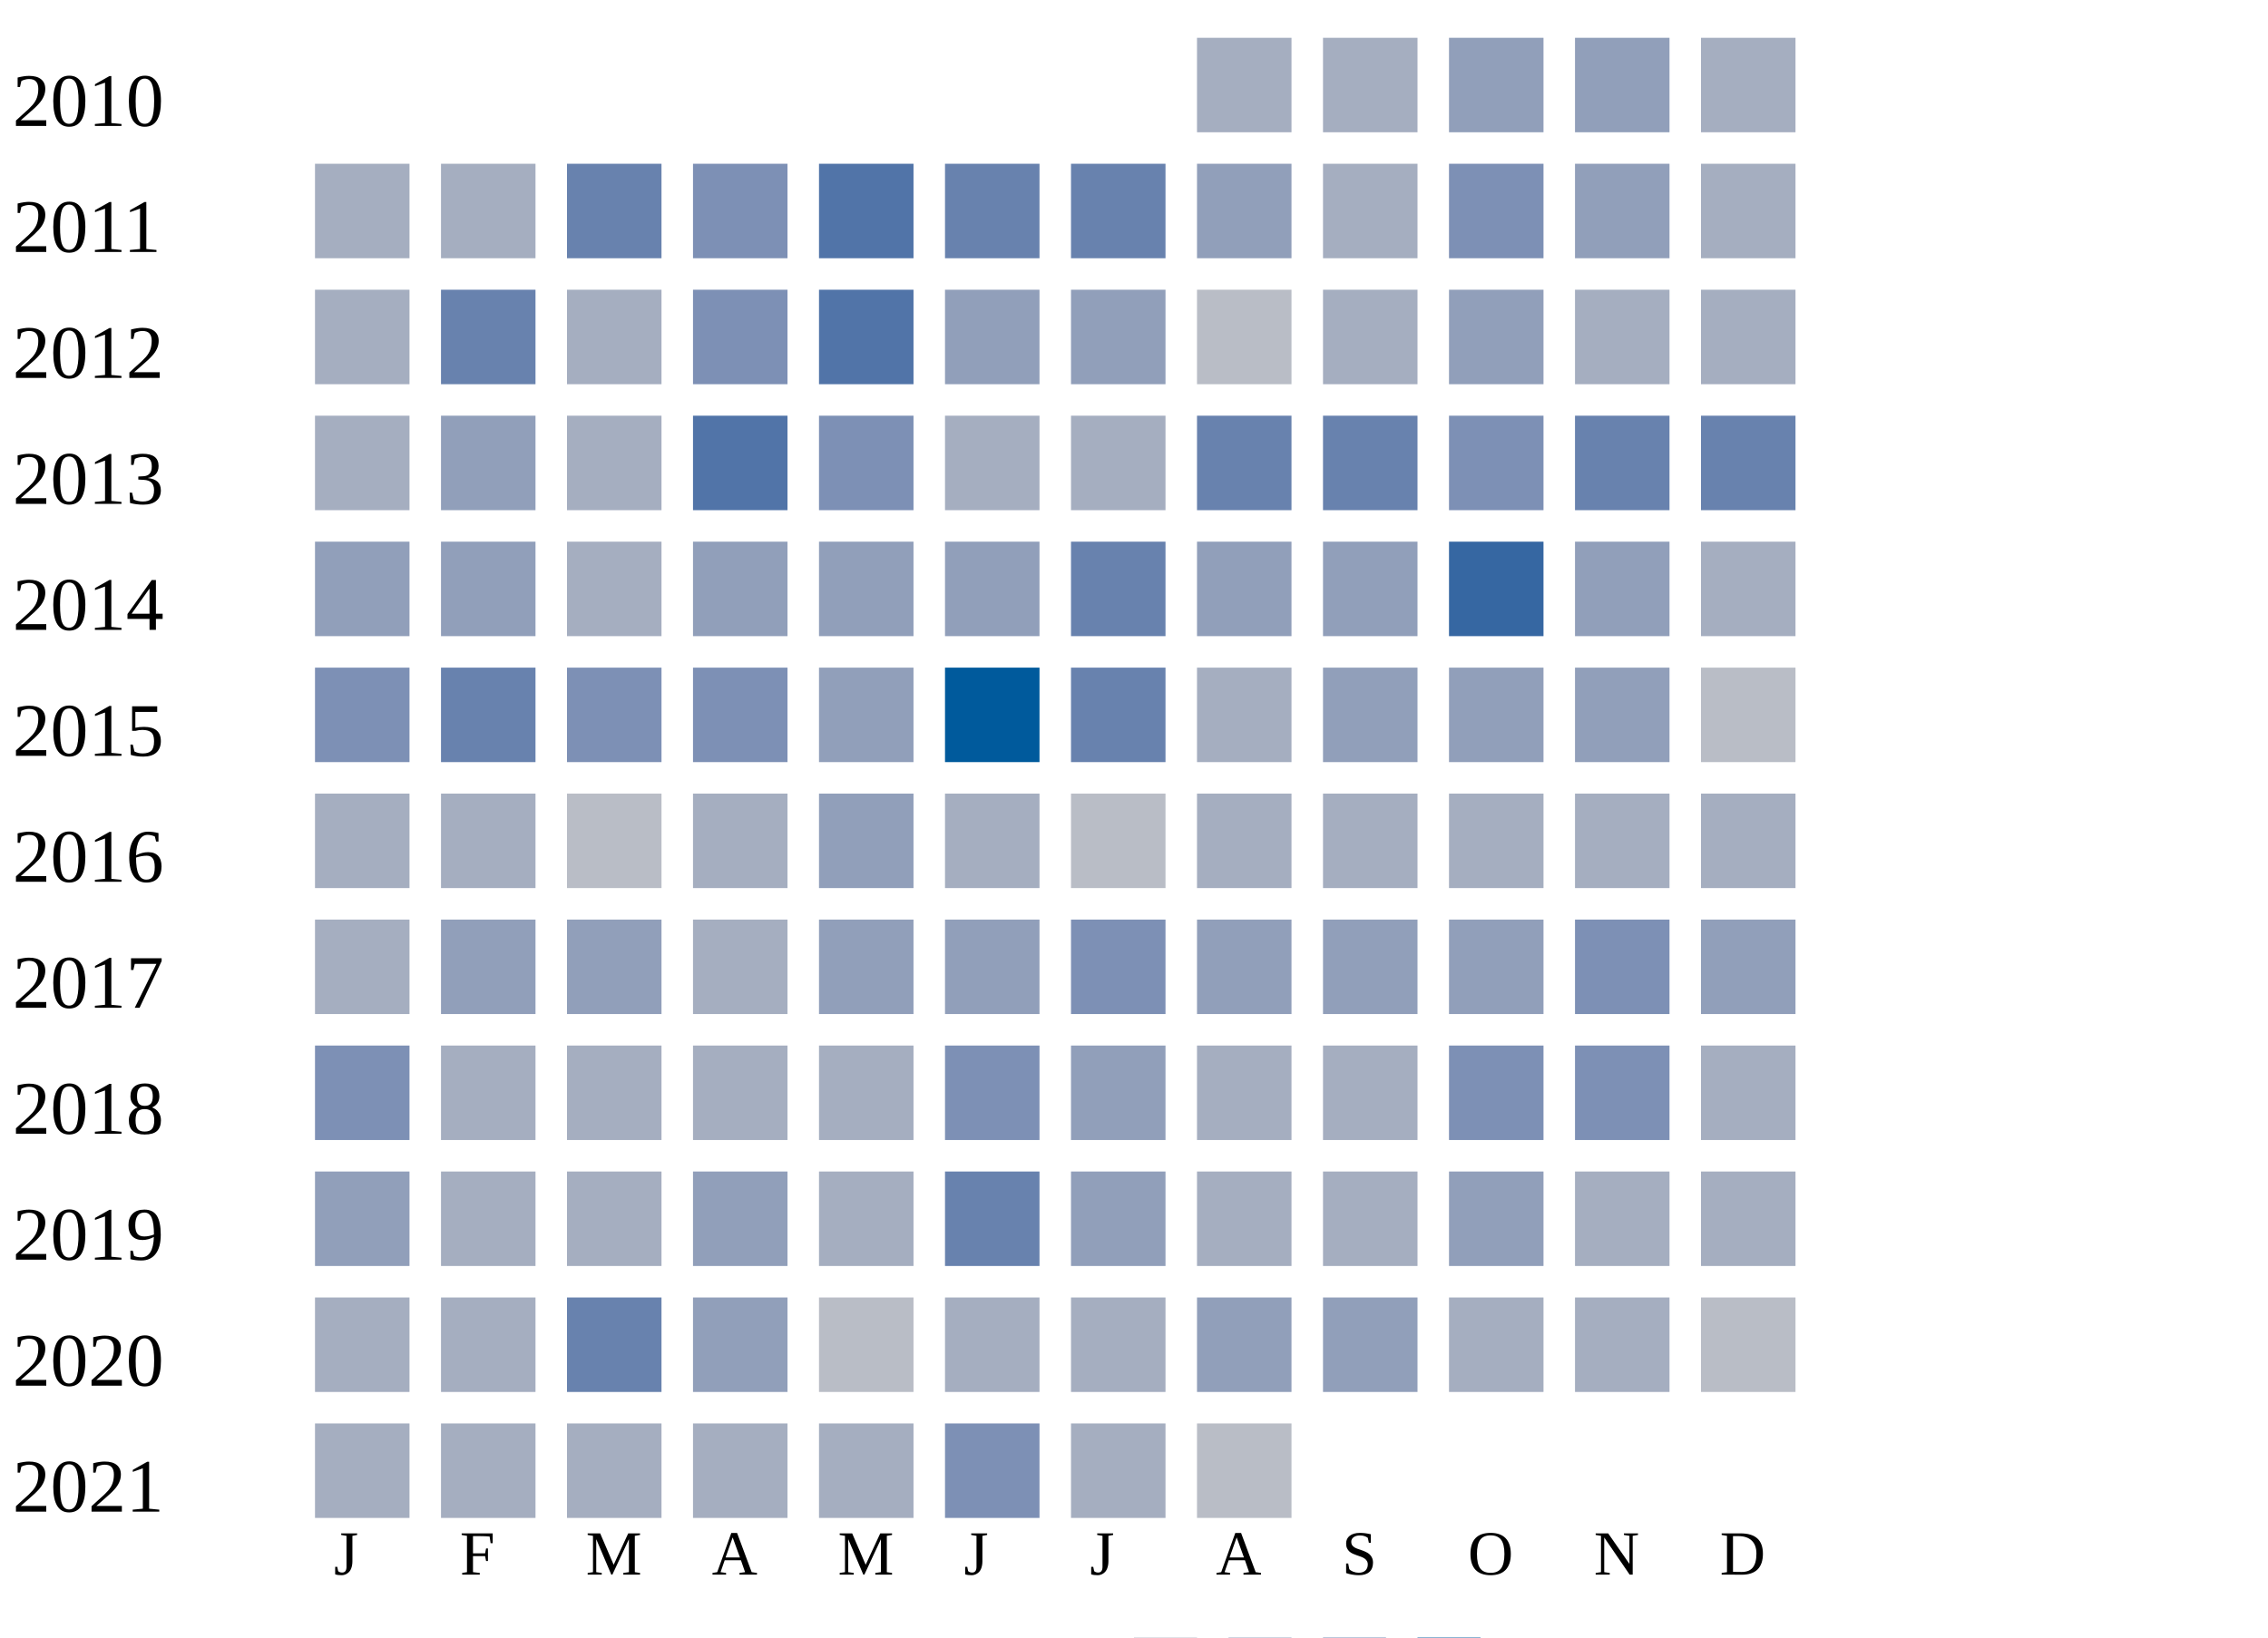
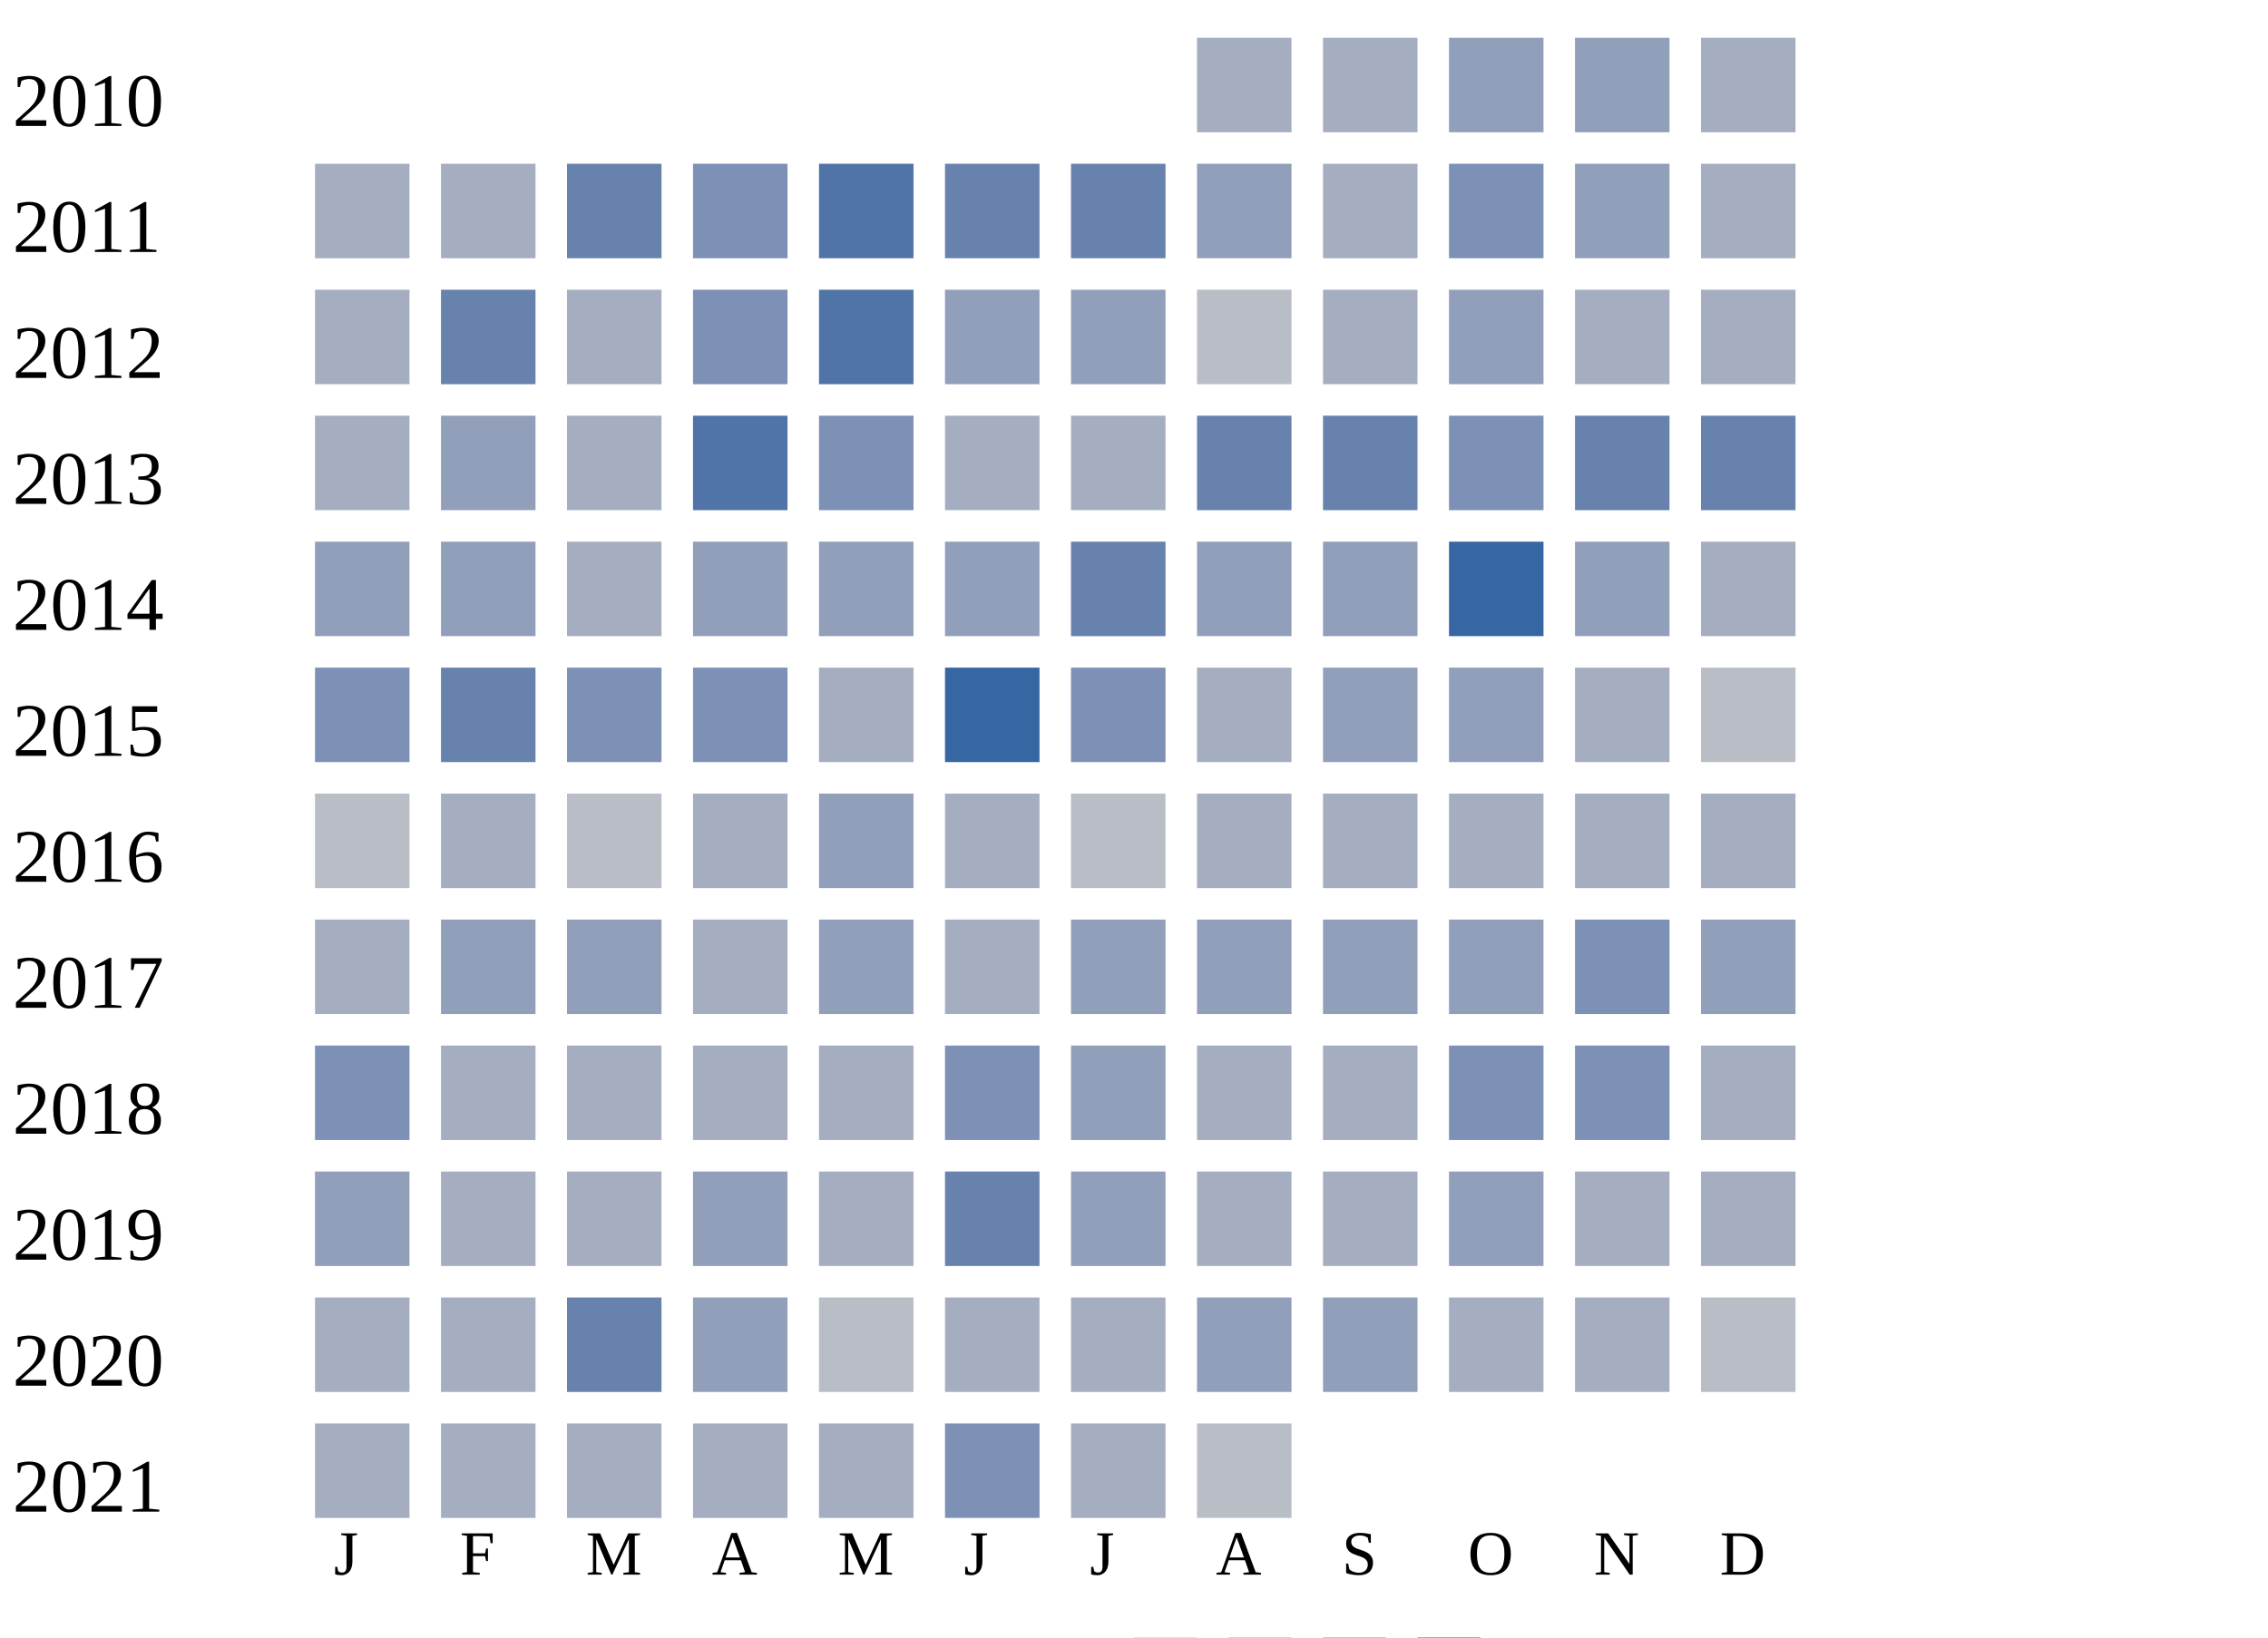
<svg xmlns="http://www.w3.org/2000/svg" width="360" height="260">
  <g transform="translate(0 0)">
    <text x="2" y="20">2010</text>
    <rect x="190" y="6" width="15" height="15" fill="#a5aec0" />
    <rect x="210" y="6" width="15" height="15" fill="#a5aec0" />
    <rect x="230" y="6" width="15" height="15" fill="#919fba" />
    <rect x="250" y="6" width="15" height="15" fill="#919fba" />
    <rect x="270" y="6" width="15" height="15" fill="#a5aec0" />
  </g>
  <g transform="translate(0 20)">
    <text x="2" y="20">2011</text>
    <rect x="50" y="6" width="15" height="15" fill="#a5aec0" />
    <rect x="70" y="6" width="15" height="15" fill="#a5aec0" />
    <rect x="90" y="6" width="15" height="15" fill="#6882ae" />
    <rect x="110" y="6" width="15" height="15" fill="#7d90b5" />
    <rect x="130" y="6" width="15" height="15" fill="#5174a8" />
    <rect x="150" y="6" width="15" height="15" fill="#6882ae" />
    <rect x="170" y="6" width="15" height="15" fill="#6882ae" />
    <rect x="190" y="6" width="15" height="15" fill="#919fba" />
    <rect x="210" y="6" width="15" height="15" fill="#a5aec0" />
    <rect x="230" y="6" width="15" height="15" fill="#7d90b5" />
    <rect x="250" y="6" width="15" height="15" fill="#919fba" />
    <rect x="270" y="6" width="15" height="15" fill="#a5aec0" />
  </g>
  <g transform="translate(0 40)">
    <text x="2" y="20">2012</text>
    <rect x="50" y="6" width="15" height="15" fill="#a5aec0" />
    <rect x="70" y="6" width="15" height="15" fill="#6882ae" />
    <rect x="90" y="6" width="15" height="15" fill="#a5aec0" />
    <rect x="110" y="6" width="15" height="15" fill="#7d90b5" />
    <rect x="130" y="6" width="15" height="15" fill="#5174a8" />
    <rect x="150" y="6" width="15" height="15" fill="#919fba" />
    <rect x="170" y="6" width="15" height="15" fill="#919fba" />
    <rect x="190" y="6" width="15" height="15" fill="#b9bdc6" />
    <rect x="210" y="6" width="15" height="15" fill="#a5aec0" />
    <rect x="230" y="6" width="15" height="15" fill="#919fba" />
    <rect x="250" y="6" width="15" height="15" fill="#a5aec0" />
    <rect x="270" y="6" width="15" height="15" fill="#a5aec0" />
  </g>
  <g transform="translate(0 60)">
    <text x="2" y="20">2013</text>
    <rect x="50" y="6" width="15" height="15" fill="#a5aec0" />
    <rect x="70" y="6" width="15" height="15" fill="#919fba" />
    <rect x="90" y="6" width="15" height="15" fill="#a5aec0" />
    <rect x="110" y="6" width="15" height="15" fill="#5174a8" />
    <rect x="130" y="6" width="15" height="15" fill="#7d90b5" />
    <rect x="150" y="6" width="15" height="15" fill="#a5aec0" />
    <rect x="170" y="6" width="15" height="15" fill="#a5aec0" />
    <rect x="190" y="6" width="15" height="15" fill="#6882ae" />
    <rect x="210" y="6" width="15" height="15" fill="#6882ae" />
    <rect x="230" y="6" width="15" height="15" fill="#7d90b5" />
    <rect x="250" y="6" width="15" height="15" fill="#6882ae" />
    <rect x="270" y="6" width="15" height="15" fill="#6882ae" />
  </g>
  <g transform="translate(0 80)">
    <text x="2" y="20">2014</text>
    <rect x="50" y="6" width="15" height="15" fill="#919fba" />
    <rect x="70" y="6" width="15" height="15" fill="#919fba" />
    <rect x="90" y="6" width="15" height="15" fill="#a5aec0" />
    <rect x="110" y="6" width="15" height="15" fill="#919fba" />
    <rect x="130" y="6" width="15" height="15" fill="#919fba" />
    <rect x="150" y="6" width="15" height="15" fill="#919fba" />
    <rect x="170" y="6" width="15" height="15" fill="#6882ae" />
    <rect x="190" y="6" width="15" height="15" fill="#919fba" />
    <rect x="210" y="6" width="15" height="15" fill="#919fba" />
    <rect x="230" y="6" width="15" height="15" fill="#3667a2" />
    <rect x="250" y="6" width="15" height="15" fill="#919fba" />
    <rect x="270" y="6" width="15" height="15" fill="#a5aec0" />
  </g>
  <g transform="translate(0 100)">
    <text x="2" y="20">2015</text>
    <rect x="50" y="6" width="15" height="15" fill="#7d90b5" />
    <rect x="70" y="6" width="15" height="15" fill="#6882ae" />
    <rect x="90" y="6" width="15" height="15" fill="#7d90b5" />
    <rect x="110" y="6" width="15" height="15" fill="#7d90b5" />
-     <rect x="130" y="6" width="15" height="15" fill="#919fba" />
-     <rect x="150" y="6" width="15" height="15" fill="#005a9c" />
-     <rect x="170" y="6" width="15" height="15" fill="#6882ae" />
+     <rect x="130" y="6" width="15" height="15" fill="#a5aec0" />
+     <rect x="150" y="6" width="15" height="15" fill="#3667a2" />
+     <rect x="170" y="6" width="15" height="15" fill="#7d90b5" />
    <rect x="190" y="6" width="15" height="15" fill="#a5aec0" />
    <rect x="210" y="6" width="15" height="15" fill="#919fba" />
    <rect x="230" y="6" width="15" height="15" fill="#919fba" />
-     <rect x="250" y="6" width="15" height="15" fill="#919fba" />
+     <rect x="250" y="6" width="15" height="15" fill="#a5aec0" />
    <rect x="270" y="6" width="15" height="15" fill="#b9bdc6" />
  </g>
  <g transform="translate(0 120)">
    <text x="2" y="20">2016</text>
-     <rect x="50" y="6" width="15" height="15" fill="#a5aec0" />
+     <rect x="50" y="6" width="15" height="15" fill="#b9bdc6" />
    <rect x="70" y="6" width="15" height="15" fill="#a5aec0" />
    <rect x="90" y="6" width="15" height="15" fill="#b9bdc6" />
    <rect x="110" y="6" width="15" height="15" fill="#a5aec0" />
    <rect x="130" y="6" width="15" height="15" fill="#919fba" />
    <rect x="150" y="6" width="15" height="15" fill="#a5aec0" />
    <rect x="170" y="6" width="15" height="15" fill="#b9bdc6" />
    <rect x="190" y="6" width="15" height="15" fill="#a5aec0" />
    <rect x="210" y="6" width="15" height="15" fill="#a5aec0" />
    <rect x="230" y="6" width="15" height="15" fill="#a5aec0" />
    <rect x="250" y="6" width="15" height="15" fill="#a5aec0" />
    <rect x="270" y="6" width="15" height="15" fill="#a5aec0" />
  </g>
  <g transform="translate(0 140)">
    <text x="2" y="20">2017</text>
    <rect x="50" y="6" width="15" height="15" fill="#a5aec0" />
    <rect x="70" y="6" width="15" height="15" fill="#919fba" />
    <rect x="90" y="6" width="15" height="15" fill="#919fba" />
    <rect x="110" y="6" width="15" height="15" fill="#a5aec0" />
    <rect x="130" y="6" width="15" height="15" fill="#919fba" />
-     <rect x="150" y="6" width="15" height="15" fill="#919fba" />
-     <rect x="170" y="6" width="15" height="15" fill="#7d90b5" />
+     <rect x="150" y="6" width="15" height="15" fill="#a5aec0" />
+     <rect x="170" y="6" width="15" height="15" fill="#919fba" />
    <rect x="190" y="6" width="15" height="15" fill="#919fba" />
    <rect x="210" y="6" width="15" height="15" fill="#919fba" />
    <rect x="230" y="6" width="15" height="15" fill="#919fba" />
    <rect x="250" y="6" width="15" height="15" fill="#7d90b5" />
    <rect x="270" y="6" width="15" height="15" fill="#919fba" />
  </g>
  <g transform="translate(0 160)">
    <text x="2" y="20">2018</text>
    <rect x="50" y="6" width="15" height="15" fill="#7d90b5" />
    <rect x="70" y="6" width="15" height="15" fill="#a5aec0" />
    <rect x="90" y="6" width="15" height="15" fill="#a5aec0" />
    <rect x="110" y="6" width="15" height="15" fill="#a5aec0" />
    <rect x="130" y="6" width="15" height="15" fill="#a5aec0" />
    <rect x="150" y="6" width="15" height="15" fill="#7d90b5" />
    <rect x="170" y="6" width="15" height="15" fill="#919fba" />
    <rect x="190" y="6" width="15" height="15" fill="#a5aec0" />
    <rect x="210" y="6" width="15" height="15" fill="#a5aec0" />
    <rect x="230" y="6" width="15" height="15" fill="#7d90b5" />
    <rect x="250" y="6" width="15" height="15" fill="#7d90b5" />
    <rect x="270" y="6" width="15" height="15" fill="#a5aec0" />
  </g>
  <g transform="translate(0 180)">
    <text x="2" y="20">2019</text>
    <rect x="50" y="6" width="15" height="15" fill="#919fba" />
    <rect x="70" y="6" width="15" height="15" fill="#a5aec0" />
    <rect x="90" y="6" width="15" height="15" fill="#a5aec0" />
    <rect x="110" y="6" width="15" height="15" fill="#919fba" />
    <rect x="130" y="6" width="15" height="15" fill="#a5aec0" />
    <rect x="150" y="6" width="15" height="15" fill="#6882ae" />
    <rect x="170" y="6" width="15" height="15" fill="#919fba" />
    <rect x="190" y="6" width="15" height="15" fill="#a5aec0" />
    <rect x="210" y="6" width="15" height="15" fill="#a5aec0" />
    <rect x="230" y="6" width="15" height="15" fill="#919fba" />
    <rect x="250" y="6" width="15" height="15" fill="#a5aec0" />
    <rect x="270" y="6" width="15" height="15" fill="#a5aec0" />
  </g>
  <g transform="translate(0 200)">
    <text x="2" y="20">2020</text>
    <rect x="50" y="6" width="15" height="15" fill="#a5aec0" />
    <rect x="70" y="6" width="15" height="15" fill="#a5aec0" />
    <rect x="90" y="6" width="15" height="15" fill="#6882ae" />
    <rect x="110" y="6" width="15" height="15" fill="#919fba" />
    <rect x="130" y="6" width="15" height="15" fill="#b9bdc6" />
    <rect x="150" y="6" width="15" height="15" fill="#a5aec0" />
    <rect x="170" y="6" width="15" height="15" fill="#a5aec0" />
    <rect x="190" y="6" width="15" height="15" fill="#919fba" />
    <rect x="210" y="6" width="15" height="15" fill="#919fba" />
    <rect x="230" y="6" width="15" height="15" fill="#a5aec0" />
    <rect x="250" y="6" width="15" height="15" fill="#a5aec0" />
    <rect x="270" y="6" width="15" height="15" fill="#b9bdc6" />
  </g>
  <g transform="translate(0 220)">
    <text x="2" y="20">2021</text>
    <rect x="50" y="6" width="15" height="15" fill="#a5aec0" />
    <rect x="70" y="6" width="15" height="15" fill="#a5aec0" />
    <rect x="90" y="6" width="15" height="15" fill="#a5aec0" />
    <rect x="110" y="6" width="15" height="15" fill="#a5aec0" />
    <rect x="130" y="6" width="15" height="15" fill="#a5aec0" />
    <rect x="150" y="6" width="15" height="15" fill="#7d90b5" />
    <rect x="170" y="6" width="15" height="15" fill="#a5aec0" />
    <rect x="190" y="6" width="15" height="15" fill="#b9bdc6" />
  </g>
  <text style="font-size: 10px; text-align: center" x="53" y="250">J</text>
  <text style="font-size: 10px; text-align: center" x="73" y="250">F</text>
  <text style="font-size: 10px; text-align: center" x="93" y="250">M</text>
  <text style="font-size: 10px; text-align: center" x="113" y="250">A</text>
  <text style="font-size: 10px; text-align: center" x="133" y="250">M</text>
  <text style="font-size: 10px; text-align: center" x="153" y="250">J</text>
  <text style="font-size: 10px; text-align: center" x="173" y="250">J</text>
  <text style="font-size: 10px; text-align: center" x="193" y="250">A</text>
  <text style="font-size: 10px; text-align: center" x="213" y="250">S</text>
  <text style="font-size: 10px; text-align: center" x="233" y="250">O</text>
  <text style="font-size: 10px; text-align: center" x="253" y="250">N</text>
  <text style="font-size: 10px; text-align: center" x="273" y="250">D</text>
  <text style="font-size: 10px;" x="155" y="269">Less</text>
  <rect fill="#b9bdc6" width="10" height="10" x="180" y="260" />
  <rect fill="#919fba" width="10" height="10" x="195" y="260" />
  <rect fill="#6882ae" width="10" height="10" x="210" y="260" />
  <rect fill="#005a9c" width="10" height="10" x="225" y="260" />
  <text x="240" y="269" style="font-size: 10px;">More</text>
</svg>
